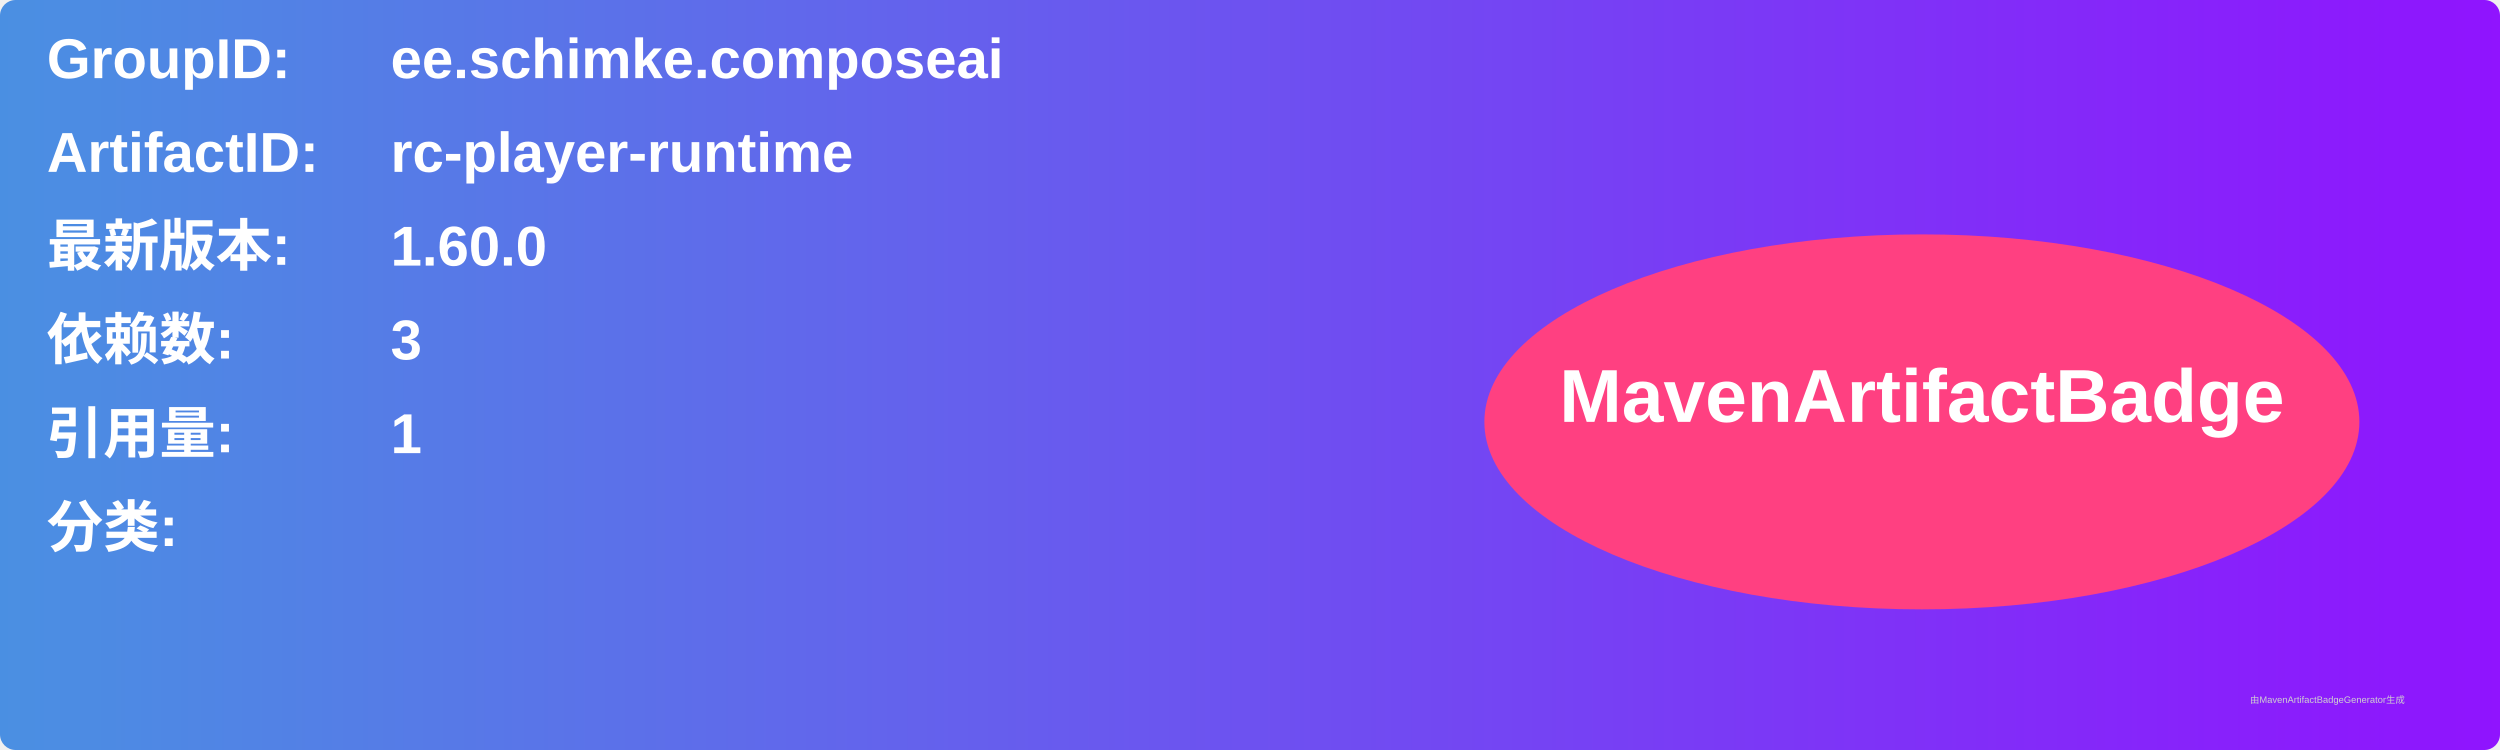
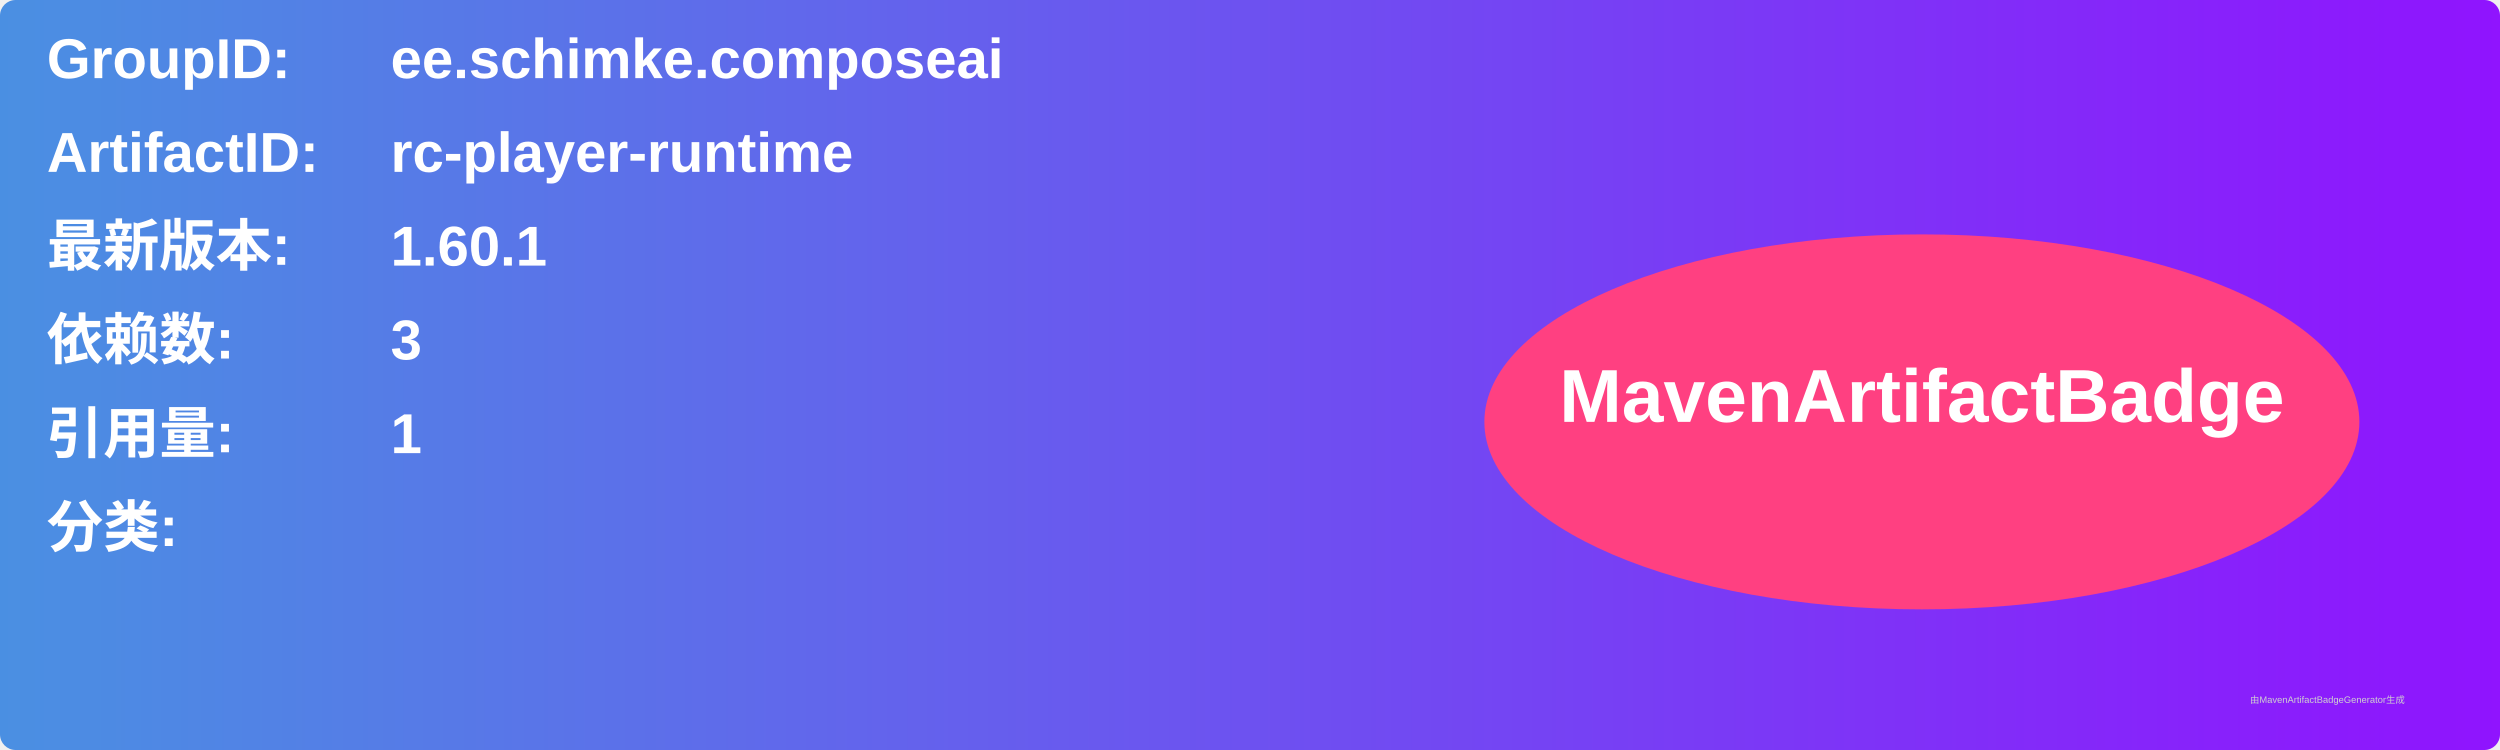
<svg xmlns="http://www.w3.org/2000/svg" width="800" height="240" viewBox="0 0 800 240">
  <linearGradient id="grad" x1="0%" y1="0%" x2="100%" y2="0%">
    <stop offset="0%" stop-color="#4a90e2" />
    <stop offset="100%" stop-color="#9013fe" />
  </linearGradient>
  <rect width="100%" height="100%" rx="5" ry="5" fill="url(#grad)" />
  <g transform="translate(15, 15)">
    <text x="0" y="10" font-family="Arial" font-size="18" fill="white" font-weight="bold" width="260">GroupID:</text>
    <text x="110" y="10" font-family="Arial" font-size="18" fill="white" font-weight="bold" width="460">ee.schimke.composeai</text>
    <text x="0" y="40" font-family="Arial" font-size="18" fill="white" font-weight="bold" width="260">ArtifactID:</text>
    <text x="110" y="40" font-family="Arial" font-size="18" fill="white" font-weight="bold" width="460">rc-player-runtime</text>
    <text x="0" y="70" font-family="Arial" font-size="18" fill="white" font-weight="bold">最新版本:</text>
    <text x="110" y="70" font-family="Arial" font-size="18" fill="white" font-weight="bold">
-       <tspan font-weight="bold">1.60.0</tspan>
+       <tspan font-weight="bold">1.60.1</tspan>
    </text>
    <text x="0" y="100" font-family="Arial" font-size="18" fill="white" font-weight="bold">依赖数: </text>
    <text x="110" y="100" font-family="Arial" font-size="18" fill="white">
      <tspan font-weight="bold">3</tspan>
    </text>
    <text x="0" y="130" font-family="Arial" font-size="18" fill="white" font-weight="bold">引用量: </text>
    <text x="110" y="130" font-family="Arial" font-size="18" fill="white">
      <tspan font-weight="bold">1</tspan>
    </text>
    <text x="0" y="160" font-family="Arial" font-size="18" fill="white" font-weight="bold">分类:</text>
    <text x="10" y="190" font-family="Arial" font-size="10" fill="white">
      <tspan font-weight="bold" />
    </text>
    <ellipse cx="600" cy="120" rx="140" ry="60" fill="#ff4081" />
    <text x="600" y="120" text-anchor="middle" font-family="Arial" font-size="24" fill="white" font-weight="bold">MavenArtifactBadge</text>
  </g>
  <text x="720" y="225" font-family="Arial" font-size="3" fill="#d0d0d0">由MavenArtifactBadgeGenerator生成</text>
</svg>
